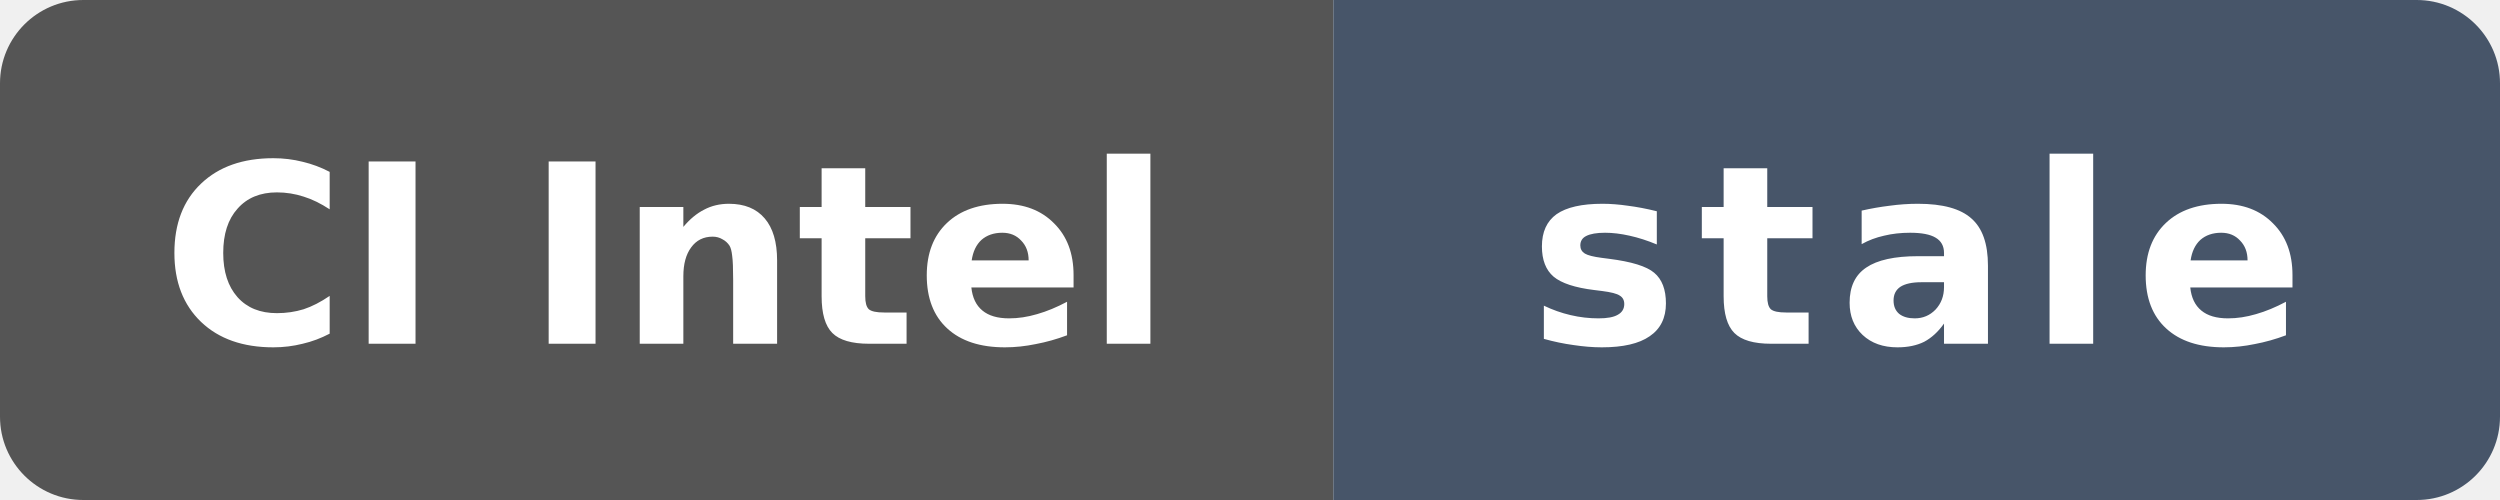
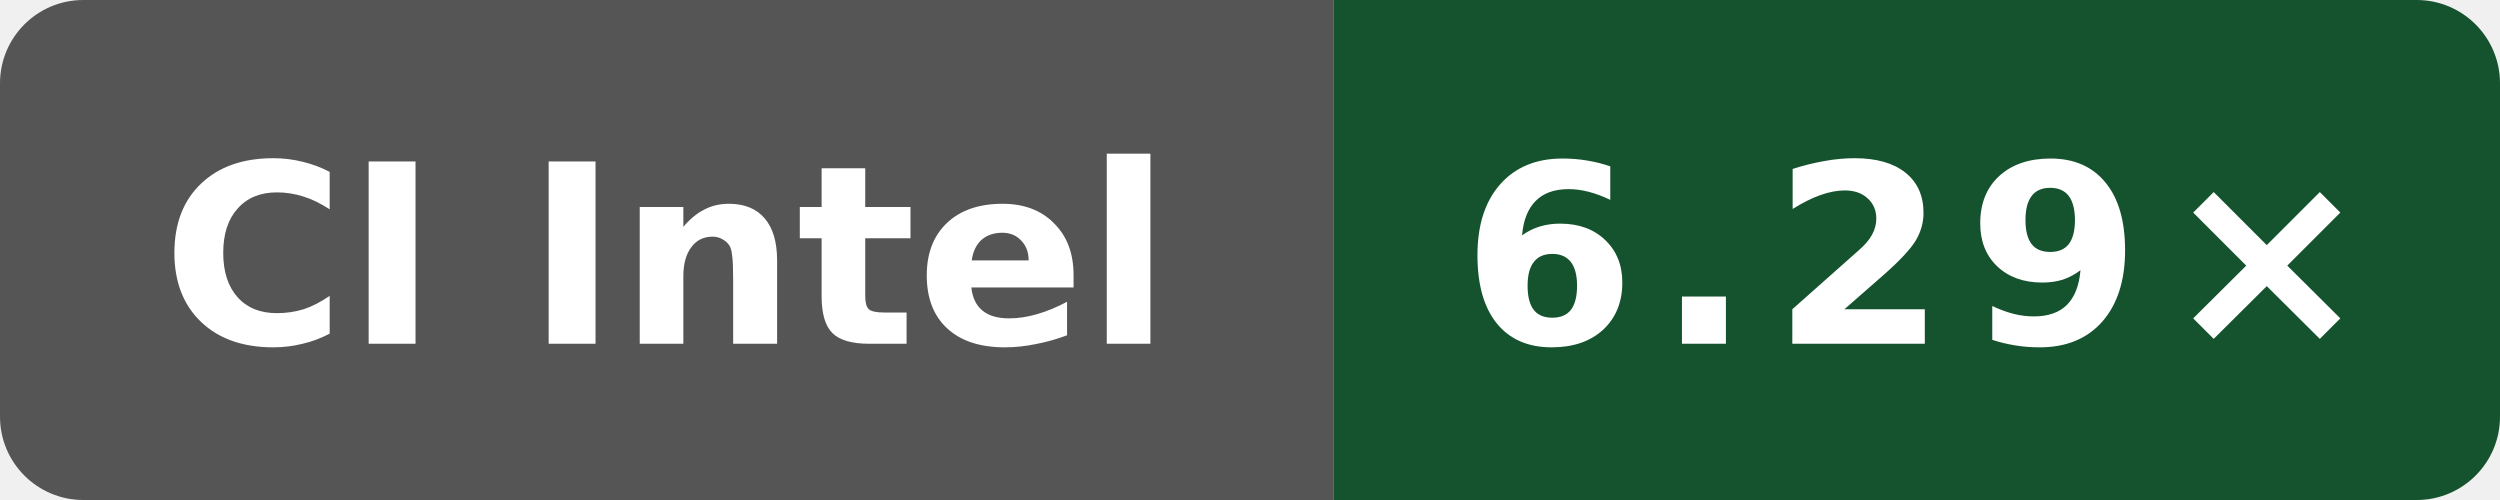
- <svg xmlns="http://www.w3.org/2000/svg" data-original-label="index-cpp compile-gcc; Intel(R) Xeon(R) 6975P-C; revision 6d363dd28d9982fdbb0539bf97dab4f17cfbe369" data-original-message="6.31×" data-original-color="14532d" width="120" height="24" viewBox="0 0 120 24" role="img" aria-label="index-cpp compile-gcc; Intel(R) Xeon(R) 6975P-C; revision 6d363dd28d9982fdbb0539bf97dab4f17cfbe369; measured 6d363dd28d9982fdbb0539bf97dab4f17cfbe369; 204 commits behind main: stale">
+ <svg xmlns="http://www.w3.org/2000/svg" data-original-label="index-cpp compile-gcc; Intel(R) Xeon(R) 6975P-C; revision 0bf4bdfe0b8e6703ee3dafe7ac8c410e2097974a" data-original-message="6.29×" width="120" height="24" viewBox="0 0 120 24" role="img" aria-label="index-cpp compile-gcc; Intel(R) Xeon(R) 6975P-C; revision 0bf4bdfe0b8e6703ee3dafe7ac8c410e2097974a; measured 0bf4bdfe0b8e6703ee3dafe7ac8c410e2097974a; 3 commits behind main: 6.29×">
  <defs>
    <clipPath id="badge">
      <rect width="120" height="24" rx="4" />
    </clipPath>
  </defs>
  <g clip-path="url(#badge)">
    <rect width="64" height="24" fill="#555" />
-     <rect x="64" width="56" height="24" fill="#475569" />
+     <rect x="64" width="56" height="24" fill="#14532d" />
  </g>
  <text x="32" y="16.5" fill="#fff" text-anchor="middle" font-family="Verdana,Geneva,DejaVu Sans,sans-serif" font-size="12" font-weight="700" textLength="52" lengthAdjust="spacingAndGlyphs">CI Intel</text>
-   <text x="92" y="16.5" fill="#fff" text-anchor="middle" font-family="Verdana,Geneva,DejaVu Sans,sans-serif" font-size="12" font-weight="700" letter-spacing="1" textLength="39" lengthAdjust="spacingAndGlyphs">stale</text>
+   <text x="92" y="16.5" fill="#fff" text-anchor="middle" font-family="Verdana,Geneva,DejaVu Sans,sans-serif" font-size="12" font-weight="700" letter-spacing="1" textLength="39" lengthAdjust="spacingAndGlyphs">6.29×</text>
</svg>
